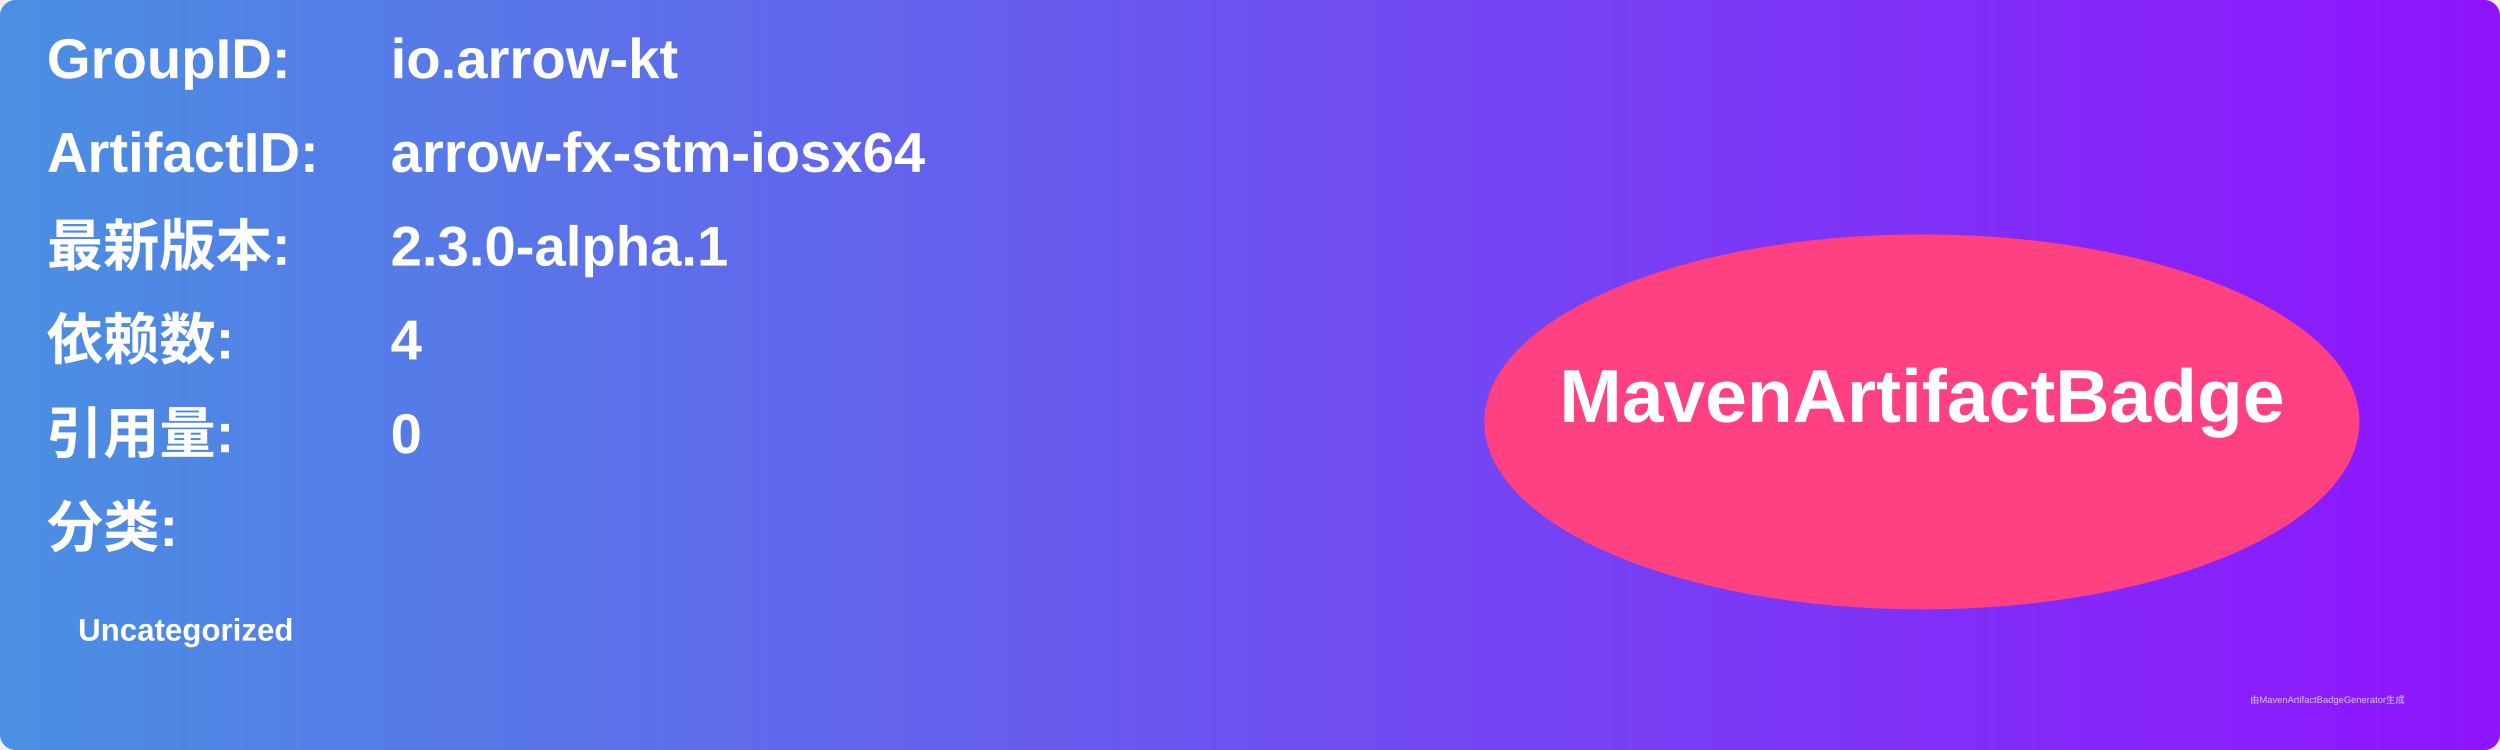
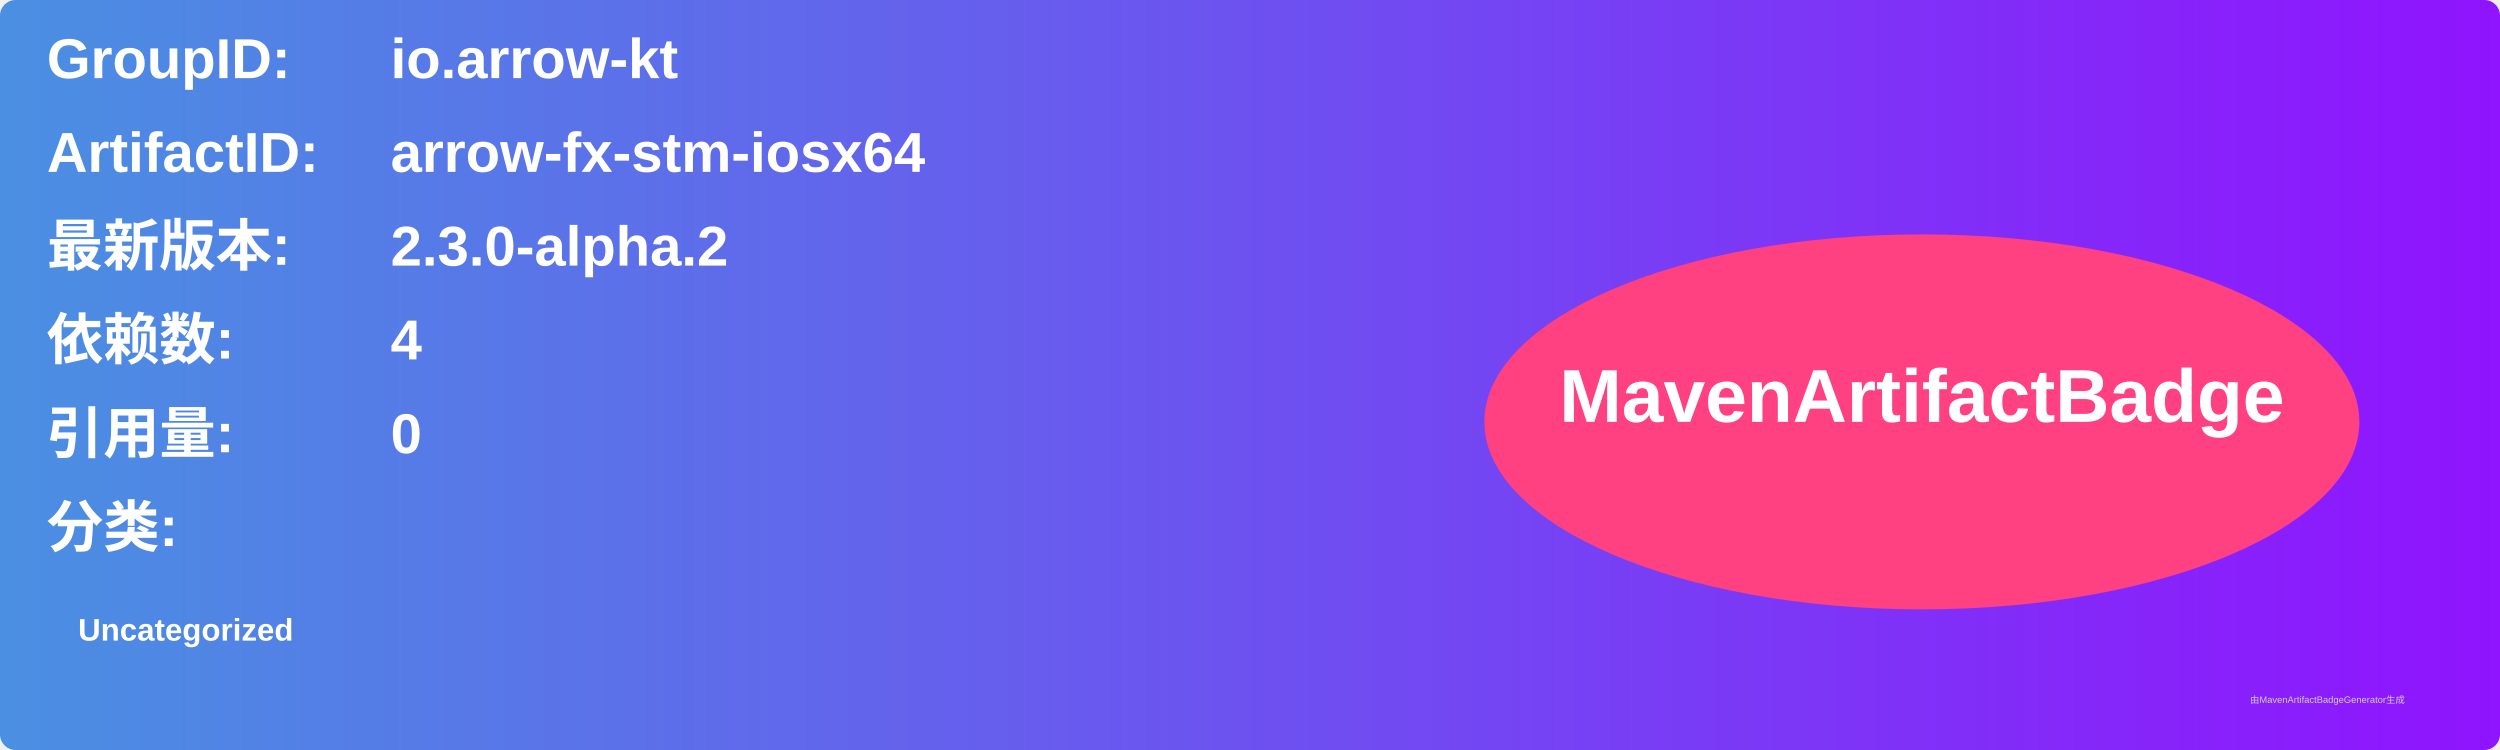
<svg xmlns="http://www.w3.org/2000/svg" width="800" height="240" viewBox="0 0 800 240">
  <linearGradient id="grad" x1="0%" y1="0%" x2="100%" y2="0%">
    <stop offset="0%" stop-color="#4a90e2" />
    <stop offset="100%" stop-color="#9013fe" />
  </linearGradient>
  <rect width="100%" height="100%" rx="5" ry="5" fill="url(#grad)" />
  <g transform="translate(15, 15)">
    <text x="0" y="10" font-family="Arial" font-size="18" fill="white" font-weight="bold" width="260">GroupID:</text>
    <text x="110" y="10" font-family="Arial" font-size="18" fill="white" font-weight="bold" width="460">io.arrow-kt</text>
    <text x="0" y="40" font-family="Arial" font-size="18" fill="white" font-weight="bold" width="260">ArtifactID:</text>
    <text x="110" y="40" font-family="Arial" font-size="18" fill="white" font-weight="bold" width="460">arrow-fx-stm-iosx64</text>
    <text x="0" y="70" font-family="Arial" font-size="18" fill="white" font-weight="bold">最新版本:</text>
    <text x="110" y="70" font-family="Arial" font-size="18" fill="white" font-weight="bold">
-       <tspan font-weight="bold">2.3.0-alpha.1</tspan>
+       <tspan font-weight="bold">2.3.0-alpha.2</tspan>
    </text>
    <text x="0" y="100" font-family="Arial" font-size="18" fill="white" font-weight="bold">依赖数: </text>
    <text x="110" y="100" font-family="Arial" font-size="18" fill="white">
      <tspan font-weight="bold">4</tspan>
    </text>
    <text x="0" y="130" font-family="Arial" font-size="18" fill="white" font-weight="bold">引用量: </text>
    <text x="110" y="130" font-family="Arial" font-size="18" fill="white">
      <tspan font-weight="bold">0</tspan>
    </text>
    <text x="0" y="160" font-family="Arial" font-size="18" fill="white" font-weight="bold">分类:</text>
    <text x="10" y="190" font-family="Arial" font-size="10" fill="white">
      <tspan font-weight="bold">Uncategorized</tspan>
    </text>
    <ellipse cx="600" cy="120" rx="140" ry="60" fill="#ff4081" />
    <text x="600" y="120" text-anchor="middle" font-family="Arial" font-size="24" fill="white" font-weight="bold">MavenArtifactBadge</text>
  </g>
  <text x="720" y="225" font-family="Arial" font-size="3" fill="#d0d0d0">由MavenArtifactBadgeGenerator生成</text>
</svg>
